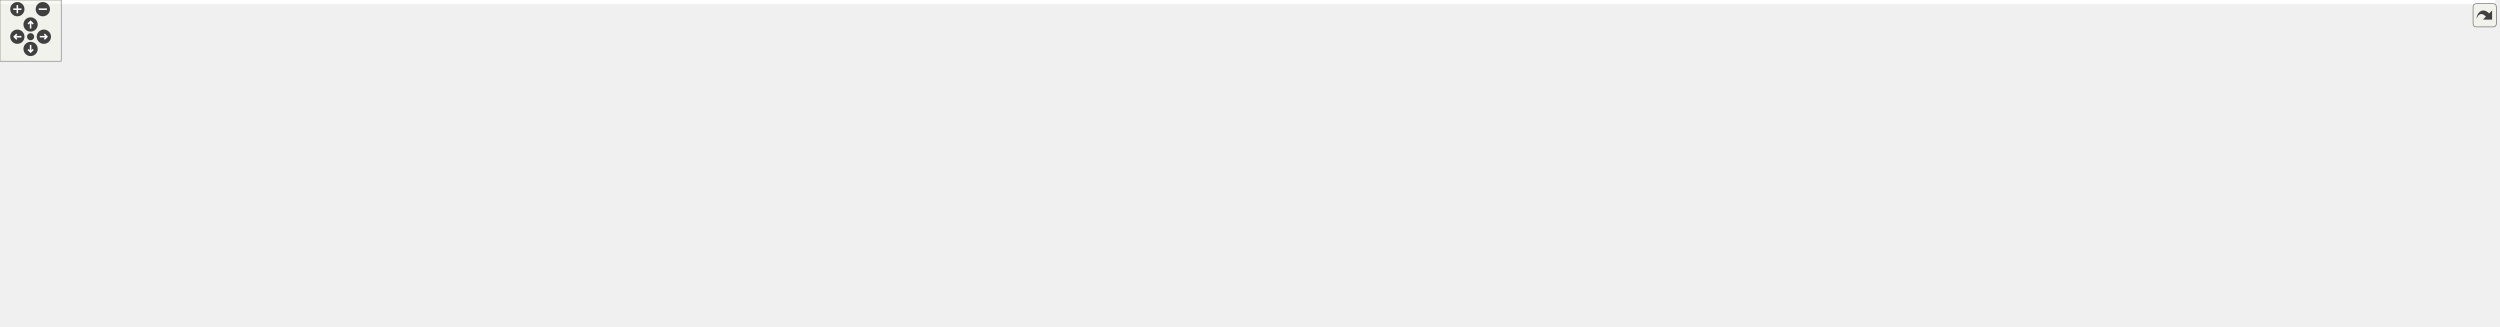
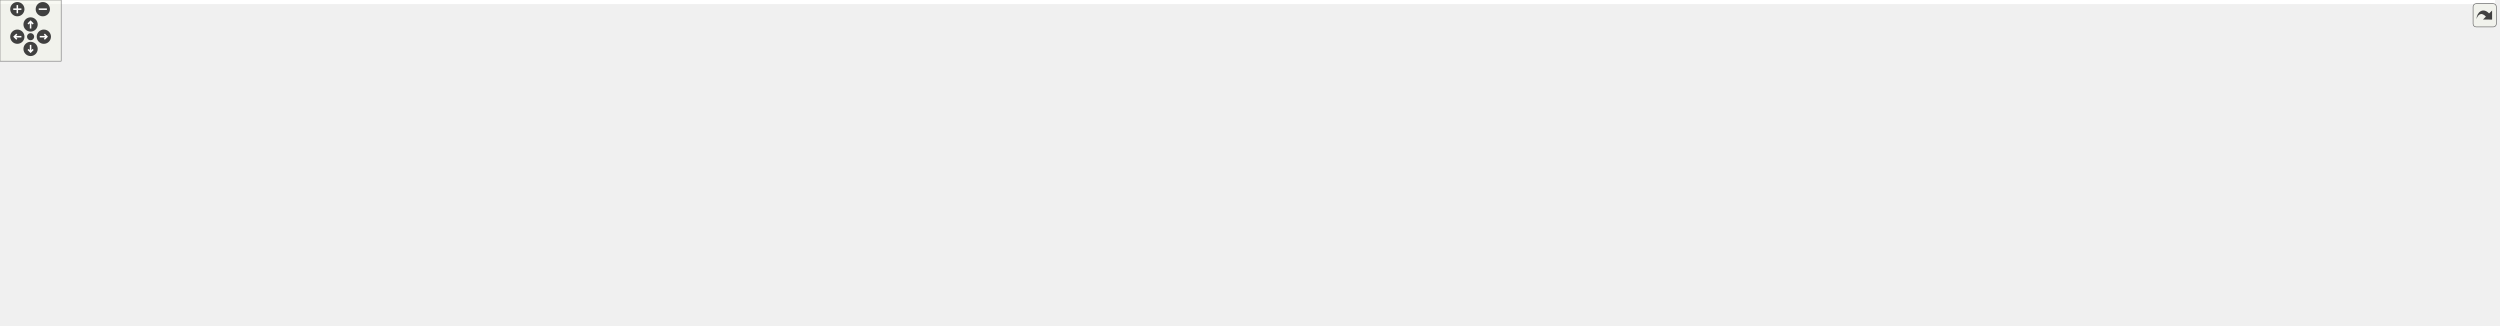
<svg xmlns="http://www.w3.org/2000/svg" xmlns:xlink="http://www.w3.org/1999/xlink" id="main" version="1.1" xml:space="preserve">
  <style type="text/css">
.edge:hover path { stroke: red; }
.edge:hover polygon { stroke: red; fill: red; }
</style>
  <defs>
    <circle id="rim" cx="0" cy="0" r="7" />
    <circle id="rim2" cx="0" cy="0" r="3.5" />
    <g id="zoomPlus">
      <use xlink:href="#rim" fill="#404040">
        <set attributeName="fill" to="#808080" begin="zoomplus.mouseover" end="zoomplus.mouseout" />
      </use>
      <path d="M-4,0h8M0,-4v8" fill="none" stroke="white" stroke-width="1.5" pointer-events="none" />
    </g>
    <g id="zoomMin">
      <use xlink:href="#rim" fill="#404040">
        <set attributeName="fill" to="#808080" begin="zoomminus.mouseover" end="zoomminus.mouseout" />
      </use>
      <path d="M-4,0h8" fill="none" stroke="white" stroke-width="1.5" pointer-events="none" />
    </g>
    <g id="dirArrow">
      <path fill="none" stroke="white" stroke-width="1.5" d="M0,-3.0v7 M-2.5,-0.5L0,-3.0L2.5,-0.5" />
    </g>
    <g id="resetDef">
      <use xlink:href="#rim2" fill="#404040">
        <set attributeName="fill" to="#808080" begin="reset.mouseover" end="reset.mouseout" />
      </use>
    </g>
  </defs>
  <svg id="graph" class="graph">
    <g id="viewport">
-       <polygon fill="#ffffff" stroke="transparent" points="-4,4 -4,-259 2446.5,-259 2446.5,4 -4,4" />
+       <polygon fill="white" stroke="transparent" points="-4,4 -4,-259 2447.5,-259 2447.5,4 -4,4" />
      <g id="node1" class="node">
-         <polygon fill="#bfbfbf" stroke="#000000" points="1049,-235.5 1049,-254.5 1128,-254.5 1128,-235.5 1049,-235.5" />
-         <text text-anchor="middle" x="1088.5" y="-242.5" font-family="Helvetica,sans-Serif" font-size="10.00" fill="#000000">src/main.cpp</text>
+         <g id="a_node1">
+           <a xlink:title=" ">
+             <polygon fill="#bfbfbf" stroke="black" points="1049,-235.5 1049,-254.5 1128,-254.5 1128,-235.5 1049,-235.5" />
+             <text text-anchor="middle" x="1088.5" y="-242.5" font-family="Helvetica,sans-Serif" font-size="10.00">src/main.cpp</text>
+           </a>
+         </g>
      </g>
      <g id="node2" class="node">
-         <polygon fill="#ffffff" stroke="#bfbfbf" points="0,-174 0,-193 69,-193 69,-174 0,-174" />
-         <text text-anchor="middle" x="34.5" y="-181" font-family="Helvetica,sans-Serif" font-size="10.00" fill="#000000">arpa/inet.h</text>
+         <g id="a_node2">
+           <a xlink:title=" ">
+             <polygon fill="white" stroke="#bfbfbf" points="0,-174 0,-193 69,-193 69,-174 0,-174" />
+             <text text-anchor="middle" x="34.5" y="-181" font-family="Helvetica,sans-Serif" font-size="10.00">arpa/inet.h</text>
+           </a>
+         </g>
      </g>
      <g id="edge1" class="edge">
-         <path fill="none" stroke="#191970" d="M1048.811,-244.741C886.049,-243.441 269.322,-236.116 78.5,-199 74.783,-198.277 70.957,-197.301 67.184,-196.189" />
-         <polygon fill="#191970" stroke="#191970" points="68.031,-192.784 57.438,-193.006 65.858,-199.438 68.031,-192.784" />
+         <path fill="none" stroke="midnightblue" d="M1048.83,-243.68C886.15,-242.14 269.7,-234.08 78.5,-199 74.52,-198.27 70.4,-197.27 66.36,-196.13" />
+         <polygon fill="midnightblue" stroke="midnightblue" points="67.16,-192.71 56.58,-193.08 65.09,-199.39 67.16,-192.71" />
      </g>
      <g id="node3" class="node">
-         <polygon fill="#ffffff" stroke="#bfbfbf" points="87.5,-174 87.5,-193 143.5,-193 143.5,-174 87.5,-174" />
-         <text text-anchor="middle" x="115.5" y="-181" font-family="Helvetica,sans-Serif" font-size="10.00" fill="#000000">assert.h</text>
+         <g id="a_node3">
+           <a xlink:title=" ">
+             <polygon fill="white" stroke="#bfbfbf" points="87.5,-174 87.5,-193 143.5,-193 143.5,-174 87.5,-174" />
+             <text text-anchor="middle" x="115.5" y="-181" font-family="Helvetica,sans-Serif" font-size="10.00">assert.h</text>
+           </a>
+         </g>
      </g>
      <g id="edge2" class="edge">
-         <path fill="none" stroke="#191970" d="M1048.863,-243.863C881.938,-238.962 240.711,-218.995 152.5,-199 149.698,-198.365 146.839,-197.532 144.013,-196.582" />
-         <polygon fill="#191970" stroke="#191970" points="145.258,-193.311 134.667,-193.014 142.761,-199.85 145.258,-193.311" />
+         <path fill="none" stroke="midnightblue" d="M1048.82,-243.8C893.62,-242.77 327.6,-236.46 152.5,-199 149.49,-198.36 146.41,-197.5 143.37,-196.52" />
+         <polygon fill="midnightblue" stroke="midnightblue" points="144.55,-193.22 133.96,-193.09 142.16,-199.8 144.55,-193.22" />
      </g>
      <g id="node4" class="node">
-         <polygon fill="#ffffff" stroke="#bfbfbf" points="162,-174 162,-193 215,-193 215,-174 162,-174" />
-         <text text-anchor="middle" x="188.5" y="-181" font-family="Helvetica,sans-Serif" font-size="10.00" fill="#000000">ctype.h</text>
+         <g id="a_node4">
+           <a xlink:title=" ">
+             <polygon fill="white" stroke="#bfbfbf" points="162,-174 162,-193 215,-193 215,-174 162,-174" />
+             <text text-anchor="middle" x="188.5" y="-181" font-family="Helvetica,sans-Serif" font-size="10.00">ctype.h</text>
+           </a>
+         </g>
      </g>
      <g id="edge3" class="edge">
-         <path fill="none" stroke="#191970" d="M1048.853,-244.737C901.319,-243.474 384.382,-236.415 224.5,-199 221.858,-198.382 219.166,-197.58 216.503,-196.667" />
-         <polygon fill="#191970" stroke="#191970" points="217.718,-193.384 207.13,-193.002 215.168,-199.903 217.718,-193.384" />
+         <path fill="none" stroke="midnightblue" d="M1048.88,-243.67C901.45,-242.16 384.82,-234.43 224.5,-199 221.66,-198.37 218.76,-197.55 215.89,-196.6" />
+         <polygon fill="midnightblue" stroke="midnightblue" points="217.03,-193.29 206.44,-193.08 214.59,-199.85 217.03,-193.29" />
      </g>
      <g id="node5" class="node">
-         <polygon fill="#ffffff" stroke="#bfbfbf" points="233.5,-174 233.5,-193 287.5,-193 287.5,-174 233.5,-174" />
-         <text text-anchor="middle" x="260.5" y="-181" font-family="Helvetica,sans-Serif" font-size="10.00" fill="#000000">dirent.h</text>
+         <g id="a_node5">
+           <a xlink:title=" ">
+             <polygon fill="white" stroke="#bfbfbf" points="233.5,-174 233.5,-193 287.5,-193 287.5,-174 233.5,-174" />
+             <text text-anchor="middle" x="260.5" y="-181" font-family="Helvetica,sans-Serif" font-size="10.00">dirent.h</text>
+           </a>
+         </g>
      </g>
      <g id="edge4" class="edge">
-         <path fill="none" stroke="#191970" d="M1048.6,-244.511C908.8,-242.513 441.758,-233.362 296.5,-199 294.009,-198.411 291.472,-197.66 288.957,-196.807" />
-         <polygon fill="#191970" stroke="#191970" points="290.096,-193.495 279.507,-193.145 287.567,-200.022 290.096,-193.495" />
+         <path fill="none" stroke="midnightblue" d="M1048.63,-243.45C908.92,-241.24 442.16,-231.55 296.5,-199 293.66,-198.37 290.76,-197.53 287.9,-196.59" />
+         <polygon fill="midnightblue" stroke="midnightblue" points="289.04,-193.28 278.45,-193.06 286.59,-199.84 289.04,-193.28" />
      </g>
      <g id="node6" class="node">
-         <polygon fill="#ffffff" stroke="#bfbfbf" points="306,-174 306,-193 357,-193 357,-174 306,-174" />
-         <text text-anchor="middle" x="331.5" y="-181" font-family="Helvetica,sans-Serif" font-size="10.00" fill="#000000">errno.h</text>
+         <g id="a_node6">
+           <a xlink:title=" ">
+             <polygon fill="white" stroke="#bfbfbf" points="306,-174 306,-193 357,-193 357,-174 306,-174" />
+             <text text-anchor="middle" x="331.5" y="-181" font-family="Helvetica,sans-Serif" font-size="10.00">errno.h</text>
+           </a>
+         </g>
      </g>
      <g id="edge5" class="edge">
-         <path fill="none" stroke="#191970" d="M1048.897,-244.368C917.468,-241.977 496.649,-231.879 365.5,-199 363.302,-198.449 361.07,-197.759 358.855,-196.98" />
-         <polygon fill="#191970" stroke="#191970" points="359.989,-193.663 349.408,-193.133 357.349,-200.146 359.989,-193.663" />
+         <path fill="none" stroke="midnightblue" d="M1048.93,-243.31C917.6,-240.72 497.05,-230.17 365.5,-199 362.99,-198.4 360.42,-197.64 357.89,-196.77" />
+         <polygon fill="midnightblue" stroke="midnightblue" points="359,-193.44 348.41,-193.05 356.44,-199.96 359,-193.44" />
      </g>
      <g id="node7" class="node">
-         <polygon fill="#ffffff" stroke="#bfbfbf" points="375,-174 375,-193 422,-193 422,-174 375,-174" />
-         <text text-anchor="middle" x="398.5" y="-181" font-family="Helvetica,sans-Serif" font-size="10.00" fill="#000000">fcntl.h</text>
+         <g id="a_node7">
+           <a xlink:title=" ">
+             <polygon fill="white" stroke="#bfbfbf" points="375,-174 375,-193 422,-193 422,-174 375,-174" />
+             <text text-anchor="middle" x="398.5" y="-181" font-family="Helvetica,sans-Serif" font-size="10.00">fcntl.h</text>
+           </a>
+         </g>
      </g>
      <g id="edge6" class="edge">
-         <path fill="none" stroke="#191970" d="M1048.658,-244.127C925.032,-241.117 549.213,-229.623 431.5,-199 429.524,-198.486 427.523,-197.856 425.533,-197.146" />
-         <polygon fill="#191970" stroke="#191970" points="426.437,-193.731 415.86,-193.114 423.744,-200.192 426.437,-193.731" />
+         <path fill="none" stroke="midnightblue" d="M1048.69,-243.07C925.16,-239.9 549.6,-228.05 431.5,-199 429.14,-198.42 426.74,-197.68 424.36,-196.85" />
+         <polygon fill="midnightblue" stroke="midnightblue" points="425.48,-193.52 414.89,-193.03 422.86,-200.02 425.48,-193.52" />
      </g>
      <g id="node8" class="node">
-         <polygon fill="#ffffff" stroke="#bfbfbf" points="440.5,-174 440.5,-193 500.5,-193 500.5,-174 440.5,-174" />
-         <text text-anchor="middle" x="470.5" y="-181" font-family="Helvetica,sans-Serif" font-size="10.00" fill="#000000">iostream</text>
+         <g id="a_node8">
+           <a xlink:title=" ">
+             <polygon fill="white" stroke="#bfbfbf" points="440.5,-174 440.5,-193 500.5,-193 500.5,-174 440.5,-174" />
+             <text text-anchor="middle" x="470.5" y="-181" font-family="Helvetica,sans-Serif" font-size="10.00">iostream</text>
+           </a>
+         </g>
      </g>
      <g id="edge7" class="edge">
-         <path fill="none" stroke="#191970" d="M1048.719,-243.387C935.405,-238.547 612.498,-222.984 509.5,-199 506.639,-198.334 503.713,-197.493 500.811,-196.549" />
-         <polygon fill="#191970" stroke="#191970" points="501.774,-193.175 491.18,-193.048 499.382,-199.754 501.774,-193.175" />
+         <path fill="none" stroke="midnightblue" d="M1048.98,-244.68C954.51,-245.5 708.64,-242.86 509.5,-199 506.42,-198.32 503.27,-197.46 500.14,-196.48" />
+         <polygon fill="midnightblue" stroke="midnightblue" points="501.01,-193.08 490.42,-193.12 498.73,-199.7 501.01,-193.08" />
      </g>
      <g id="node9" class="node">
-         <polygon fill="#ffffff" stroke="#bfbfbf" points="519,-174 519,-193 572,-193 572,-174 519,-174" />
-         <text text-anchor="middle" x="545.5" y="-181" font-family="Helvetica,sans-Serif" font-size="10.00" fill="#000000">netdb.h</text>
+         <g id="a_node9">
+           <a xlink:title=" ">
+             <polygon fill="white" stroke="#bfbfbf" points="519,-174 519,-193 572,-193 572,-174 519,-174" />
+             <text text-anchor="middle" x="545.5" y="-181" font-family="Helvetica,sans-Serif" font-size="10.00">netdb.h</text>
+           </a>
+         </g>
      </g>
      <g id="edge8" class="edge">
-         <path fill="none" stroke="#191970" d="M1048.885,-243.023C945.595,-237.611 669.951,-221.446 581.5,-199 579.018,-198.37 576.489,-197.591 573.978,-196.719" />
-         <polygon fill="#191970" stroke="#191970" points="575.125,-193.41 564.537,-193.023 572.573,-199.928 575.125,-193.41" />
+         <path fill="none" stroke="midnightblue" d="M1048.74,-244.41C962.41,-244.45 751.84,-239.91 581.5,-199 578.83,-198.36 576.09,-197.55 573.39,-196.65" />
+         <polygon fill="midnightblue" stroke="midnightblue" points="574.44,-193.31 563.84,-193.1 571.99,-199.87 574.44,-193.31" />
      </g>
      <g id="node10" class="node">
-         <polygon fill="#ffffff" stroke="#bfbfbf" points="590.5,-174 590.5,-193 662.5,-193 662.5,-174 590.5,-174" />
-         <text text-anchor="middle" x="626.5" y="-181" font-family="Helvetica,sans-Serif" font-size="10.00" fill="#000000">netinet/in.h</text>
+         <g id="a_node10">
+           <a xlink:title=" ">
+             <polygon fill="white" stroke="#bfbfbf" points="590.5,-174 590.5,-193 662.5,-193 662.5,-174 590.5,-174" />
+             <text text-anchor="middle" x="626.5" y="-181" font-family="Helvetica,sans-Serif" font-size="10.00">netinet/in.h</text>
+           </a>
+         </g>
      </g>
      <g id="edge9" class="edge">
-         <path fill="none" stroke="#191970" d="M1048.928,-243.555C974.287,-240.188 807.948,-229.626 671.5,-199 667.902,-198.192 664.191,-197.196 660.516,-196.1" />
-         <polygon fill="#191970" stroke="#191970" points="661.564,-192.76 650.973,-193.03 659.421,-199.424 661.564,-192.76" />
+         <path fill="none" stroke="midnightblue" d="M1048.98,-242.42C974.44,-238.86 808.25,-228.09 671.5,-199 667.64,-198.18 663.64,-197.15 659.68,-196.03" />
+         <polygon fill="midnightblue" stroke="midnightblue" points="660.66,-192.67 650.08,-193.1 658.62,-199.36 660.66,-192.67" />
      </g>
      <g id="node11" class="node">
-         <polygon fill="#ffffff" stroke="#bfbfbf" points="681,-174 681,-193 736,-193 736,-174 681,-174" />
-         <text text-anchor="middle" x="708.5" y="-181" font-family="Helvetica,sans-Serif" font-size="10.00" fill="#000000">signal.h</text>
+         <g id="a_node11">
+           <a xlink:title=" ">
+             <polygon fill="white" stroke="#bfbfbf" points="681,-174 681,-193 736,-193 736,-174 681,-174" />
+             <text text-anchor="middle" x="708.5" y="-181" font-family="Helvetica,sans-Serif" font-size="10.00">signal.h</text>
+           </a>
+         </g>
      </g>
      <g id="edge10" class="edge">
-         <path fill="none" stroke="#191970" d="M1049,-243.082C984.482,-239.201 852.916,-228.152 745.5,-199 743.03,-198.33 740.506,-197.532 737.996,-196.658" />
-         <polygon fill="#191970" stroke="#191970" points="739.107,-193.336 728.517,-193.014 736.595,-199.869 739.107,-193.336" />
+         <path fill="none" stroke="midnightblue" d="M1048.81,-241.93C984.31,-237.87 853.1,-226.7 745.5,-199 742.84,-198.31 740.1,-197.49 737.39,-196.59" />
+         <polygon fill="midnightblue" stroke="midnightblue" points="738.39,-193.23 727.79,-193.08 735.99,-199.8 738.39,-193.23" />
      </g>
      <g id="node12" class="node">
-         <polygon fill="#ffffff" stroke="#bfbfbf" points="754.5,-174 754.5,-193 804.5,-193 804.5,-174 754.5,-174" />
-         <text text-anchor="middle" x="779.5" y="-181" font-family="Helvetica,sans-Serif" font-size="10.00" fill="#000000">stdio.h</text>
+         <g id="a_node12">
+           <a xlink:title=" ">
+             <polygon fill="white" stroke="#bfbfbf" points="754.5,-174 754.5,-193 804.5,-193 804.5,-174 754.5,-174" />
+             <text text-anchor="middle" x="779.5" y="-181" font-family="Helvetica,sans-Serif" font-size="10.00">stdio.h</text>
+           </a>
+         </g>
      </g>
      <g id="edge11" class="edge">
-         <path fill="none" stroke="#191970" d="M1048.587,-241.629C994.4,-236.312 894.972,-223.911 813.5,-199 811.592,-198.417 809.652,-197.75 807.716,-197.028" />
-         <polygon fill="#191970" stroke="#191970" points="808.797,-193.688 798.219,-193.092 806.117,-200.154 808.797,-193.688" />
+         <path fill="none" stroke="midnightblue" d="M1048.67,-240.52C994.58,-235.11 895.27,-222.75 813.5,-199 811.21,-198.34 808.87,-197.56 806.55,-196.72" />
+         <polygon fill="midnightblue" stroke="midnightblue" points="807.79,-193.44 797.2,-193 805.2,-199.95 807.79,-193.44" />
      </g>
      <g id="node13" class="node">
-         <polygon fill="#ffffff" stroke="#bfbfbf" points="823,-174 823,-193 876,-193 876,-174 823,-174" />
-         <text text-anchor="middle" x="849.5" y="-181" font-family="Helvetica,sans-Serif" font-size="10.00" fill="#000000">stdlib.h</text>
+         <g id="a_node13">
+           <a xlink:title=" ">
+             <polygon fill="white" stroke="#bfbfbf" points="823,-174 823,-193 876,-193 876,-174 823,-174" />
+             <text text-anchor="middle" x="849.5" y="-181" font-family="Helvetica,sans-Serif" font-size="10.00">stdlib.h</text>
+           </a>
+         </g>
      </g>
      <g id="edge12" class="edge">
-         <path fill="none" stroke="#191970" d="M1048.772,-238.417C1007.201,-230.981 940.342,-217.464 884.5,-199 882.607,-198.374 880.677,-197.682 878.745,-196.948" />
-         <polygon fill="#191970" stroke="#191970" points="879.805,-193.6 869.225,-193.038 877.146,-200.075 879.805,-193.6" />
+         <path fill="none" stroke="midnightblue" d="M1048.85,-237.39C1007.35,-229.97 940.54,-216.64 884.5,-199 882.36,-198.33 880.17,-197.57 877.98,-196.78" />
+         <polygon fill="midnightblue" stroke="midnightblue" points="879.12,-193.47 868.53,-193.09 876.58,-199.99 879.12,-193.47" />
      </g>
      <g id="node14" class="node">
-         <polygon fill="#ffffff" stroke="#bfbfbf" points="894,-174 894,-193 947,-193 947,-174 894,-174" />
-         <text text-anchor="middle" x="920.5" y="-181" font-family="Helvetica,sans-Serif" font-size="10.00" fill="#000000">string.h</text>
+         <g id="a_node14">
+           <a xlink:title=" ">
+             <polygon fill="white" stroke="#bfbfbf" points="894,-174 894,-193 947,-193 947,-174 894,-174" />
+             <text text-anchor="middle" x="920.5" y="-181" font-family="Helvetica,sans-Serif" font-size="10.00">string.h</text>
+           </a>
+         </g>
      </g>
      <g id="edge13" class="edge">
-         <path fill="none" stroke="#191970" d="M1059.183,-235.45C1032.288,-226.532 991.444,-212.592 956.5,-199 954.887,-198.373 953.239,-197.717 951.579,-197.044" />
-         <polygon fill="#191970" stroke="#191970" points="952.676,-193.71 942.099,-193.096 949.984,-200.172 952.676,-193.71" />
+         <path fill="none" stroke="midnightblue" d="M1062.05,-235.45C1035.3,-226.7 992.81,-212.49 956.5,-199 954.65,-198.31 952.76,-197.59 950.85,-196.86" />
+         <polygon fill="midnightblue" stroke="midnightblue" points="951.95,-193.53 941.37,-193.13 949.39,-200.05 951.95,-193.53" />
      </g>
      <g id="node15" class="node">
-         <polygon fill="#ffffff" stroke="#bfbfbf" points="965.5,-174 965.5,-193 1031.5,-193 1031.5,-174 965.5,-174" />
-         <text text-anchor="middle" x="998.5" y="-181" font-family="Helvetica,sans-Serif" font-size="10.00" fill="#000000">sys/ioctl.h</text>
+         <g id="a_node15">
+           <a xlink:title=" ">
+             <polygon fill="white" stroke="#bfbfbf" points="965.5,-174 965.5,-193 1031.5,-193 1031.5,-174 965.5,-174" />
+             <text text-anchor="middle" x="998.5" y="-181" font-family="Helvetica,sans-Serif" font-size="10.00">sys/ioctl.h</text>
+           </a>
+         </g>
      </g>
      <g id="edge14" class="edge">
-         <path fill="none" stroke="#191970" d="M1074.438,-235.391C1060.171,-225.642 1037.865,-210.399 1021.113,-198.952" />
-         <polygon fill="#191970" stroke="#191970" points="1022.695,-195.794 1012.464,-193.042 1018.745,-201.574 1022.695,-195.794" />
+         <path fill="none" stroke="midnightblue" d="M1075.61,-235.48C1061.04,-225.84 1037.1,-210.02 1019.75,-198.55" />
+         <polygon fill="midnightblue" stroke="midnightblue" points="1021.64,-195.6 1011.37,-193.01 1017.78,-201.44 1021.64,-195.6" />
      </g>
      <g id="node16" class="node">
-         <polygon fill="#ffffff" stroke="#bfbfbf" points="1050,-174 1050,-193 1127,-193 1127,-174 1050,-174" />
-         <text text-anchor="middle" x="1088.5" y="-181" font-family="Helvetica,sans-Serif" font-size="10.00" fill="#000000">sys/socket.h</text>
+         <g id="a_node16">
+           <a xlink:title=" ">
+             <polygon fill="white" stroke="#bfbfbf" points="1050,-174 1050,-193 1127,-193 1127,-174 1050,-174" />
+             <text text-anchor="middle" x="1088.5" y="-181" font-family="Helvetica,sans-Serif" font-size="10.00">sys/socket.h</text>
+           </a>
+         </g>
      </g>
      <g id="edge15" class="edge">
-         <path fill="none" stroke="#191970" d="M1088.5,-235.391C1088.5,-226.866 1088.5,-214.139 1088.5,-203.423" />
-         <polygon fill="#191970" stroke="#191970" points="1092,-203.245 1088.5,-193.245 1085,-203.245 1092,-203.245" />
+         <path fill="none" stroke="midnightblue" d="M1088.5,-235.48C1088.5,-227.08 1088.5,-213.98 1088.5,-203.16" />
+         <polygon fill="midnightblue" stroke="midnightblue" points="1092,-203.01 1088.5,-193.01 1085,-203.01 1092,-203.01" />
      </g>
      <g id="node17" class="node">
-         <polygon fill="#ffffff" stroke="#bfbfbf" points="1145.5,-174 1145.5,-193 1209.5,-193 1209.5,-174 1145.5,-174" />
-         <text text-anchor="middle" x="1177.5" y="-181" font-family="Helvetica,sans-Serif" font-size="10.00" fill="#000000">sys/stat.h</text>
+         <g id="a_node17">
+           <a xlink:title=" ">
+             <polygon fill="white" stroke="#bfbfbf" points="1145.5,-174 1145.5,-193 1209.5,-193 1209.5,-174 1145.5,-174" />
+             <text text-anchor="middle" x="1177.5" y="-181" font-family="Helvetica,sans-Serif" font-size="10.00">sys/stat.h</text>
+           </a>
+         </g>
      </g>
      <g id="edge16" class="edge">
-         <path fill="none" stroke="#191970" d="M1102.406,-235.391C1116.514,-225.642 1138.572,-210.399 1155.139,-198.952" />
-         <polygon fill="#191970" stroke="#191970" points="1157.454,-201.606 1163.691,-193.042 1153.475,-195.847 1157.454,-201.606" />
+         <path fill="none" stroke="midnightblue" d="M1101.25,-235.48C1115.53,-225.93 1138.9,-210.31 1156.01,-198.87" />
+         <polygon fill="midnightblue" stroke="midnightblue" points="1158.4,-201.48 1164.77,-193.01 1154.51,-195.66 1158.4,-201.48" />
      </g>
      <g id="node18" class="node">
-         <polygon fill="#ffffff" stroke="#bfbfbf" points="1227.5,-174 1227.5,-193 1299.5,-193 1299.5,-174 1227.5,-174" />
-         <text text-anchor="middle" x="1263.5" y="-181" font-family="Helvetica,sans-Serif" font-size="10.00" fill="#000000">sys/types.h</text>
+         <g id="a_node18">
+           <a xlink:title=" ">
+             <polygon fill="white" stroke="#bfbfbf" points="1227.5,-174 1227.5,-193 1299.5,-193 1299.5,-174 1227.5,-174" />
+             <text text-anchor="middle" x="1263.5" y="-181" font-family="Helvetica,sans-Serif" font-size="10.00">sys/types.h</text>
+           </a>
+         </g>
      </g>
      <g id="edge17" class="edge">
-         <path fill="none" stroke="#191970" d="M1115.844,-235.391C1145.638,-224.92 1193.468,-208.111 1226.581,-196.475" />
-         <polygon fill="#191970" stroke="#191970" points="1228.074,-199.66 1236.348,-193.042 1225.753,-193.055 1228.074,-199.66" />
+         <path fill="none" stroke="midnightblue" d="M1113.57,-235.48C1143.85,-225.18 1194.94,-207.81 1228.94,-196.25" />
+         <polygon fill="midnightblue" stroke="midnightblue" points="1230.13,-199.54 1238.47,-193.01 1227.88,-192.91 1230.13,-199.54" />
      </g>
      <g id="node19" class="node">
-         <polygon fill="#ffffff" stroke="#bfbfbf" points="1318,-174 1318,-193 1375,-193 1375,-174 1318,-174" />
-         <text text-anchor="middle" x="1346.5" y="-181" font-family="Helvetica,sans-Serif" font-size="10.00" fill="#000000">sys/un.h</text>
+         <g id="a_node19">
+           <a xlink:title=" ">
+             <polygon fill="white" stroke="#bfbfbf" points="1318,-174 1318,-193 1375,-193 1375,-174 1318,-174" />
+             <text text-anchor="middle" x="1346.5" y="-181" font-family="Helvetica,sans-Serif" font-size="10.00">sys/un.h</text>
+           </a>
+         </g>
      </g>
      <g id="edge18" class="edge">
-         <path fill="none" stroke="#191970" d="M1128.389,-238.897C1172.889,-231.575 1246.743,-217.881 1308.5,-199 1310.8,-198.297 1313.153,-197.51 1315.507,-196.673" />
-         <polygon fill="#191970" stroke="#191970" points="1316.943,-199.872 1325.043,-193.042 1314.452,-193.33 1316.943,-199.872" />
+         <path fill="none" stroke="midnightblue" d="M1128.32,-237.86C1172.75,-230.55 1246.55,-217.03 1308.5,-199 1311.08,-198.25 1313.73,-197.4 1316.38,-196.5" />
+         <polygon fill="midnightblue" stroke="midnightblue" points="1317.59,-199.79 1325.8,-193.1 1315.21,-193.2 1317.59,-199.79" />
      </g>
      <g id="node20" class="node">
-         <polygon fill="#ffffff" stroke="#bfbfbf" points="1393,-174 1393,-193 1456,-193 1456,-174 1393,-174" />
-         <text text-anchor="middle" x="1424.5" y="-181" font-family="Helvetica,sans-Serif" font-size="10.00" fill="#000000">termios.h</text>
+         <g id="a_node20">
+           <a xlink:title=" ">
+             <polygon fill="white" stroke="#bfbfbf" points="1393,-174 1393,-193 1456,-193 1456,-174 1393,-174" />
+             <text text-anchor="middle" x="1424.5" y="-181" font-family="Helvetica,sans-Serif" font-size="10.00">termios.h</text>
+           </a>
+         </g>
      </g>
      <g id="edge19" class="edge">
-         <path fill="none" stroke="#191970" d="M1128.162,-241.445C1185.306,-235.734 1293.789,-222.679 1383.5,-199 1386.328,-198.254 1389.231,-197.382 1392.123,-196.439" />
-         <polygon fill="#191970" stroke="#191970" points="1393.514,-199.66 1401.787,-193.041 1391.192,-193.057 1393.514,-199.66" />
+         <path fill="none" stroke="midnightblue" d="M1128.1,-240.36C1185.16,-234.57 1293.55,-221.55 1383.5,-199 1386.55,-198.24 1389.69,-197.34 1392.82,-196.36" />
+         <polygon fill="midnightblue" stroke="midnightblue" points="1394.23,-199.59 1402.6,-193.1 1392.01,-192.94 1394.23,-199.59" />
      </g>
      <g id="node21" class="node">
-         <polygon fill="#ffffff" stroke="#bfbfbf" points="1474.5,-174 1474.5,-193 1522.5,-193 1522.5,-174 1474.5,-174" />
-         <text text-anchor="middle" x="1498.5" y="-181" font-family="Helvetica,sans-Serif" font-size="10.00" fill="#000000">time.h</text>
+         <g id="a_node21">
+           <a xlink:title=" ">
+             <polygon fill="white" stroke="#bfbfbf" points="1474.5,-174 1474.5,-193 1522.5,-193 1522.5,-174 1474.5,-174" />
+             <text text-anchor="middle" x="1498.5" y="-181" font-family="Helvetica,sans-Serif" font-size="10.00">time.h</text>
+           </a>
+         </g>
      </g>
      <g id="edge20" class="edge">
-         <path fill="none" stroke="#191970" d="M1128.251,-244.107C1197.72,-241.675 1345.183,-232.631 1464.5,-199 1466.467,-198.446 1468.464,-197.793 1470.455,-197.075" />
-         <polygon fill="#191970" stroke="#191970" points="1472.258,-200.119 1480.182,-193.087 1469.602,-193.642 1472.258,-200.119" />
+         <path fill="none" stroke="midnightblue" d="M1128.17,-242.94C1197.5,-240.27 1344.77,-230.99 1464.5,-199 1466.85,-198.37 1469.26,-197.61 1471.64,-196.77" />
+         <polygon fill="midnightblue" stroke="midnightblue" points="1473.17,-199.93 1481.19,-193 1470.6,-193.42 1473.17,-199.93" />
      </g>
      <g id="node22" class="node">
-         <polygon fill="#ffffff" stroke="#bfbfbf" points="1540.5,-174 1540.5,-193 1596.5,-193 1596.5,-174 1540.5,-174" />
-         <text text-anchor="middle" x="1568.5" y="-181" font-family="Helvetica,sans-Serif" font-size="10.00" fill="#000000">unistd.h</text>
+         <g id="a_node22">
+           <a xlink:title=" ">
+             <polygon fill="white" stroke="#bfbfbf" points="1540.5,-174 1540.5,-193 1596.5,-193 1596.5,-174 1540.5,-174" />
+             <text text-anchor="middle" x="1568.5" y="-181" font-family="Helvetica,sans-Serif" font-size="10.00">unistd.h</text>
+           </a>
+         </g>
      </g>
      <g id="edge21" class="edge">
-         <path fill="none" stroke="#191970" d="M1128.17,-242.375C1222.032,-235.924 1455.552,-218.4 1531.5,-199 1533.98,-198.367 1536.51,-197.596 1539.025,-196.74" />
-         <polygon fill="#191970" stroke="#191970" points="1540.412,-199.957 1548.513,-193.128 1537.922,-193.415 1540.412,-199.957" />
+         <path fill="none" stroke="midnightblue" d="M1128.22,-243.57C1206.49,-241.92 1385.73,-234.26 1531.5,-199 1534.33,-198.32 1537.23,-197.46 1540.1,-196.52" />
+         <polygon fill="midnightblue" stroke="midnightblue" points="1541.42,-199.76 1549.62,-193.04 1539.02,-193.18 1541.42,-199.76" />
      </g>
      <g id="node23" class="node">
-         <polygon fill="#ffffff" stroke="#bfbfbf" points="1614.5,-168.5 1614.5,-198.5 1762.5,-198.5 1762.5,-168.5 1614.5,-168.5" />
-         <text text-anchor="start" x="1622.5" y="-186.5" font-family="Helvetica,sans-Serif" font-size="10.00" fill="#000000">boost/exception/diagnostic</text>
-         <text text-anchor="middle" x="1688.5" y="-175.5" font-family="Helvetica,sans-Serif" font-size="10.00" fill="#000000">_information.hpp</text>
+         <g id="a_node23">
+           <a xlink:title=" ">
+             <polygon fill="white" stroke="#bfbfbf" points="1614.5,-168.5 1614.5,-198.5 1762.5,-198.5 1762.5,-168.5 1614.5,-168.5" />
+             <text text-anchor="start" x="1622.5" y="-186.5" font-family="Helvetica,sans-Serif" font-size="10.00">boost/exception/diagnostic</text>
+             <text text-anchor="middle" x="1688.5" y="-175.5" font-family="Helvetica,sans-Serif" font-size="10.00">_information.hpp</text>
+           </a>
+         </g>
      </g>
      <g id="edge22" class="edge">
-         <path fill="none" stroke="#191970" d="M1128.211,-242.769C1213.492,-237.698 1420.633,-223.883 1604.236,-199.092" />
-         <polygon fill="#191970" stroke="#191970" points="1604.911,-202.532 1614.346,-197.713 1603.964,-195.597 1604.911,-202.532" />
+         <path fill="none" stroke="midnightblue" d="M1128.19,-241.71C1213.43,-236.56 1420.5,-222.68 1604.22,-199.09" />
+         <polygon fill="midnightblue" stroke="midnightblue" points="1604.87,-202.54 1614.34,-197.78 1603.97,-195.6 1604.87,-202.54" />
      </g>
      <g id="node24" class="node">
-         <polygon fill="#ffffff" stroke="#bfbfbf" points="1780.5,-174 1780.5,-193 1930.5,-193 1930.5,-174 1780.5,-174" />
-         <text text-anchor="middle" x="1855.5" y="-181" font-family="Helvetica,sans-Serif" font-size="10.00" fill="#000000">boost/program_options.hpp</text>
+         <g id="a_node24">
+           <a xlink:title=" ">
+             <polygon fill="white" stroke="#bfbfbf" points="1780.5,-174 1780.5,-193 1930.5,-193 1930.5,-174 1780.5,-174" />
+             <text text-anchor="middle" x="1855.5" y="-181" font-family="Helvetica,sans-Serif" font-size="10.00">boost/program_options.hpp</text>
+           </a>
+         </g>
      </g>
      <g id="edge23" class="edge">
-         <path fill="none" stroke="#191970" d="M1128.302,-243.922C1233.64,-240.723 1528.29,-229.526 1771.5,-199 1780.469,-197.874 1789.928,-196.406 1799.137,-194.822" />
-         <polygon fill="#191970" stroke="#191970" points="1799.763,-198.266 1808.996,-193.069 1798.537,-191.374 1799.763,-198.266" />
+         <path fill="none" stroke="midnightblue" d="M1128.28,-242.84C1233.57,-239.46 1528.12,-227.94 1771.5,-199 1781.1,-197.86 1791.27,-196.36 1801.09,-194.75" />
+         <polygon fill="midnightblue" stroke="midnightblue" points="1801.88,-198.17 1811.16,-193.05 1800.72,-191.26 1801.88,-198.17" />
      </g>
      <g id="node25" class="node">
-         <polygon fill="#ffffff" stroke="#bfbfbf" points="1948.5,-174 1948.5,-193 1992.5,-193 1992.5,-174 1948.5,-174" />
-         <text text-anchor="middle" x="1970.5" y="-181" font-family="Helvetica,sans-Serif" font-size="10.00" fill="#000000">string</text>
+         <g id="a_node25">
+           <a xlink:title=" ">
+             <polygon fill="white" stroke="#bfbfbf" points="1948.5,-174 1948.5,-193 1992.5,-193 1992.5,-174 1948.5,-174" />
+             <text text-anchor="middle" x="1970.5" y="-181" font-family="Helvetica,sans-Serif" font-size="10.00">string</text>
+           </a>
+         </g>
      </g>
      <g id="edge24" class="edge">
-         <path fill="none" stroke="#191970" d="M1128.239,-243.804C1285.636,-238.938 1860.61,-219.887 1939.5,-199 1941.419,-198.492 1943.359,-197.857 1945.282,-197.137" />
-         <polygon fill="#191970" stroke="#191970" points="1946.861,-200.266 1954.584,-193.014 1944.024,-193.866 1946.861,-200.266" />
+         <path fill="none" stroke="midnightblue" d="M1128.09,-243.91C1274.2,-243.27 1782.79,-238.21 1939.5,-199 1941.49,-198.5 1943.5,-197.88 1945.5,-197.16" />
+         <polygon fill="midnightblue" stroke="midnightblue" points="1947.31,-200.2 1955.16,-193.09 1944.59,-193.75 1947.31,-200.2" />
      </g>
      <g id="node26" class="node">
        <g id="a_node26">
-           <a xlink:href="_mtca_programmer_base_8h.html" target="_top" xlink:title="MtcaProgrammerBase.h">
-             <polygon fill="#ffffff" stroke="#000000" points="2163.5,-56.5 2163.5,-75.5 2297.5,-75.5 2297.5,-56.5 2163.5,-56.5" />
-             <text text-anchor="middle" x="2230.5" y="-63.5" font-family="Helvetica,sans-Serif" font-size="10.00" fill="#000000">MtcaProgrammerBase.h</text>
+           <a xlink:href="_mtca_programmer_base_8h.html" target="_top" xlink:title=" ">
+             <polygon fill="white" stroke="black" points="2165.5,-56.5 2165.5,-75.5 2299.5,-75.5 2299.5,-56.5 2165.5,-56.5" />
+             <text text-anchor="middle" x="2232.5" y="-63.5" font-family="Helvetica,sans-Serif" font-size="10.00">MtcaProgrammerBase.h</text>
          </a>
        </g>
      </g>
      <g id="edge25" class="edge">
-         <path fill="none" stroke="#191970" d="M1128.254,-244.236C1334.591,-240.176 2274.788,-220.517 2295.5,-199 2322.316,-171.143 2313.268,-146.342 2295.5,-112 2288.445,-98.365 2275.28,-87.904 2262.634,-80.428" />
-         <polygon fill="#191970" stroke="#191970" points="2264.067,-77.223 2253.611,-75.51 2260.716,-83.369 2264.067,-77.223" />
+         <path fill="none" stroke="midnightblue" d="M1128.21,-244.05C1332.26,-244.11 2255.07,-242 2296.5,-199 2323.33,-171.15 2314.32,-146.32 2296.5,-112 2289.35,-98.23 2275.83,-87.78 2263.05,-80.44" />
+         <polygon fill="midnightblue" stroke="midnightblue" points="2264.46,-77.23 2253.98,-75.64 2261.18,-83.41 2264.46,-77.23" />
      </g>
      <g id="node28" class="node">
        <g id="a_node28">
-           <a xlink:href="registers_8h.html" target="_top" xlink:title="registers.h">
-             <polygon fill="#ffffff" stroke="#000000" points="2310.5,-.5 2310.5,-19.5 2378.5,-19.5 2378.5,-.5 2310.5,-.5" />
-             <text text-anchor="middle" x="2344.5" y="-7.5" font-family="Helvetica,sans-Serif" font-size="10.00" fill="#000000">registers.h</text>
+           <a xlink:href="registers_8h.html" target="_top" xlink:title=" ">
+             <polygon fill="white" stroke="black" points="2312.5,-0.5 2312.5,-19.5 2380.5,-19.5 2380.5,-0.5 2312.5,-0.5" />
+             <text text-anchor="middle" x="2346.5" y="-7.5" font-family="Helvetica,sans-Serif" font-size="10.00">registers.h</text>
          </a>
        </g>
      </g>
      <g id="edge39" class="edge">
-         <path fill="none" stroke="#191970" d="M1128.106,-244.93C1333.78,-244.391 2272.307,-239.701 2317.5,-199 2365.575,-155.703 2356.035,-68.555 2348.791,-29.597" />
-         <polygon fill="#191970" stroke="#191970" points="2352.216,-28.874 2346.814,-19.759 2345.353,-30.253 2352.216,-28.874" />
+         <path fill="none" stroke="midnightblue" d="M1128.13,-243.96C1333.95,-243.57 2273.13,-239.58 2318.5,-199 2366.85,-155.75 2357.45,-68.06 2350.49,-29.69" />
+         <polygon fill="midnightblue" stroke="midnightblue" points="2353.92,-28.99 2348.55,-19.85 2347.05,-30.34 2353.92,-28.99" />
      </g>
      <g id="node29" class="node">
        <g id="a_node29">
-           <a xlink:href="_mtca_programmer_j_t_a_g_8h.html" target="_top" xlink:title="MtcaProgrammerJTAG.h">
-             <polygon fill="#ffffff" stroke="#000000" points="2010.5,-174 2010.5,-193 2142.5,-193 2142.5,-174 2010.5,-174" />
-             <text text-anchor="middle" x="2076.5" y="-181" font-family="Helvetica,sans-Serif" font-size="10.00" fill="#000000">MtcaProgrammerJTAG.h</text>
+           <a xlink:href="_mtca_programmer_j_t_a_g_8h.html" target="_top" xlink:title=" ">
+             <polygon fill="white" stroke="black" points="2011,-174 2011,-193 2144,-193 2144,-174 2011,-174" />
+             <text text-anchor="middle" x="2077.5" y="-181" font-family="Helvetica,sans-Serif" font-size="10.00">MtcaProgrammerJTAG.h</text>
          </a>
        </g>
      </g>
      <g id="edge28" class="edge">
-         <path fill="none" stroke="#191970" d="M1128.09,-243.815C1280.395,-239.133 1828.624,-221.086 2001.5,-199 2009.564,-197.97 2018.054,-196.548 2026.306,-194.979" />
-         <polygon fill="#191970" stroke="#191970" points="2027.085,-198.393 2036.211,-193.011 2025.72,-191.528 2027.085,-198.393" />
+         <path fill="none" stroke="midnightblue" d="M1128.26,-244.01C1255.74,-243.63 1665.46,-239.14 2001.5,-199 2010.22,-197.96 2019.45,-196.5 2028.35,-194.91" />
+         <polygon fill="midnightblue" stroke="midnightblue" points="2029.03,-198.35 2038.22,-193.07 2027.75,-191.46 2029.03,-198.35" />
      </g>
      <g id="node34" class="node">
        <g id="a_node34">
-           <a xlink:href="_mtca_programmer_s_p_i_8h.html" target="_top" xlink:title="MtcaProgrammerSPI.h">
-             <polygon fill="#ffffff" stroke="#000000" points="2161,-174 2161,-193 2286,-193 2286,-174 2161,-174" />
-             <text text-anchor="middle" x="2223.5" y="-181" font-family="Helvetica,sans-Serif" font-size="10.00" fill="#000000">MtcaProgrammerSPI.h</text>
+           <a xlink:href="_mtca_programmer_s_p_i_8h.html" target="_top" xlink:title=" ">
+             <polygon fill="white" stroke="black" points="2162,-174 2162,-193 2287,-193 2287,-174 2162,-174" />
+             <text text-anchor="middle" x="2224.5" y="-181" font-family="Helvetica,sans-Serif" font-size="10.00">MtcaProgrammerSPI.h</text>
          </a>
        </g>
      </g>
      <g id="edge36" class="edge">
-         <path fill="none" stroke="#191970" d="M1128.156,-244.181C1295.891,-240.578 1947.784,-225.145 2151.5,-199 2159.084,-198.027 2167.053,-196.662 2174.814,-195.143" />
-         <polygon fill="#191970" stroke="#191970" points="2175.758,-198.522 2184.846,-193.076 2174.346,-191.666 2175.758,-198.522" />
+         <path fill="none" stroke="midnightblue" d="M1128.18,-243.15C1296.04,-239.45 1948.42,-223.71 2152.5,-199 2160.69,-198.01 2169.34,-196.59 2177.69,-195.03" />
+         <polygon fill="midnightblue" stroke="midnightblue" points="2178.54,-198.43 2187.68,-193.07 2177.19,-191.56 2178.54,-198.43" />
      </g>
      <g id="node36" class="node">
-         <polygon fill="#ffffff" stroke="#bfbfbf" points="2380.5,-174 2380.5,-193 2442.5,-193 2442.5,-174 2380.5,-174" />
-         <text text-anchor="middle" x="2411.5" y="-181" font-family="Helvetica,sans-Serif" font-size="10.00" fill="#000000">version.h</text>
+         <g id="a_node36">
+           <a xlink:title=" ">
+             <polygon fill="white" stroke="#bfbfbf" points="2381.5,-174 2381.5,-193 2443.5,-193 2443.5,-174 2381.5,-174" />
+             <text text-anchor="middle" x="2412.5" y="-181" font-family="Helvetica,sans-Serif" font-size="10.00">version.h</text>
+           </a>
+         </g>
      </g>
      <g id="edge40" class="edge">
-         <path fill="none" stroke="#191970" d="M1128.209,-244.269C1330.576,-240.448 2242.423,-222.072 2366.5,-199 2370.41,-198.273 2374.439,-197.272 2378.406,-196.125" />
-         <polygon fill="#191970" stroke="#191970" points="2379.573,-199.426 2388.033,-193.047 2377.442,-192.759 2379.573,-199.426" />
+         <path fill="none" stroke="midnightblue" d="M1128.13,-244.08C1316.31,-244.22 2120.74,-242.23 2367.5,-199 2371.68,-198.27 2376.02,-197.24 2380.26,-196.06" />
+         <polygon fill="midnightblue" stroke="midnightblue" points="2381.37,-199.38 2389.92,-193.12 2379.33,-192.69 2381.37,-199.38" />
      </g>
      <g id="node27" class="node">
-         <polygon fill="#ffffff" stroke="#bfbfbf" points="2172.5,-.5 2172.5,-19.5 2288.5,-19.5 2288.5,-.5 2172.5,-.5" />
-         <text text-anchor="middle" x="2230.5" y="-7.5" font-family="Helvetica,sans-Serif" font-size="10.00" fill="#000000">ChimeraTK/Device.h</text>
+         <g id="a_node27">
+           <a xlink:title=" ">
+             <polygon fill="white" stroke="#bfbfbf" points="2174.5,-0.5 2174.5,-19.5 2290.5,-19.5 2290.5,-0.5 2174.5,-0.5" />
+             <text text-anchor="middle" x="2232.5" y="-7.5" font-family="Helvetica,sans-Serif" font-size="10.00">ChimeraTK/Device.h</text>
+           </a>
+         </g>
      </g>
      <g id="edge26" class="edge">
-         <path fill="none" stroke="#191970" d="M2230.5,-56.245C2230.5,-48.938 2230.5,-38.694 2230.5,-29.705" />
-         <polygon fill="#191970" stroke="#191970" points="2234,-29.643 2230.5,-19.643 2227,-29.643 2234,-29.643" />
+         <path fill="none" stroke="midnightblue" d="M2232.5,-56.08C2232.5,-49.01 2232.5,-38.86 2232.5,-29.99" />
+         <polygon fill="midnightblue" stroke="midnightblue" points="2236,-29.75 2232.5,-19.75 2229,-29.75 2236,-29.75" />
      </g>
      <g id="edge27" class="edge">
-         <path fill="none" stroke="#191970" d="M2250.097,-56.373C2268.233,-47.464 2295.414,-34.113 2315.959,-24.02" />
-         <polygon fill="#191970" stroke="#191970" points="2317.726,-27.052 2325.158,-19.501 2314.64,-20.769 2317.726,-27.052" />
+         <path fill="none" stroke="midnightblue" d="M2250.56,-56.44C2269.07,-47.68 2298.08,-33.94 2319.36,-23.86" />
+         <polygon fill="midnightblue" stroke="midnightblue" points="2320.98,-26.96 2328.52,-19.52 2317.99,-20.63 2320.98,-26.96" />
      </g>
      <g id="edge29" class="edge">
-         <path fill="none" stroke="#191970" d="M2089.102,-173.885C2115.499,-153.745 2176.836,-106.945 2209.365,-82.126" />
-         <polygon fill="#191970" stroke="#191970" points="2211.896,-84.597 2217.723,-75.748 2207.65,-79.032 2211.896,-84.597" />
+         <path fill="none" stroke="midnightblue" d="M2089.15,-173.82C2115.41,-154.25 2179.47,-106.52 2212.33,-82.03" />
+         <polygon fill="midnightblue" stroke="midnightblue" points="2214.79,-84.56 2220.71,-75.78 2210.6,-78.95 2214.79,-84.56" />
      </g>
      <g id="node30" class="node">
        <g id="a_node30">
-           <a xlink:href="_x_s_v_f_player_8h.html" target="_top" xlink:title="XSVFPlayer.h">
-             <polygon fill="#ffffff" stroke="#000000" points="2038.5,-112.5 2038.5,-131.5 2118.5,-131.5 2118.5,-112.5 2038.5,-112.5" />
-             <text text-anchor="middle" x="2078.5" y="-119.5" font-family="Helvetica,sans-Serif" font-size="10.00" fill="#000000">XSVFPlayer.h</text>
+           <a xlink:href="_x_s_v_f_player_8h.html" target="_top" xlink:title=" ">
+             <polygon fill="white" stroke="black" points="2039,-112.5 2039,-131.5 2120,-131.5 2120,-112.5 2039,-112.5" />
+             <text text-anchor="middle" x="2079.5" y="-119.5" font-family="Helvetica,sans-Serif" font-size="10.00">XSVFPlayer.h</text>
          </a>
        </g>
      </g>
      <g id="edge30" class="edge">
-         <path fill="none" stroke="#191970" d="M2076.812,-173.891C2077.09,-165.366 2077.504,-152.639 2077.852,-141.923" />
-         <polygon fill="#191970" stroke="#191970" points="2081.356,-141.853 2078.183,-131.745 2074.36,-141.626 2081.356,-141.853" />
+         <path fill="none" stroke="midnightblue" d="M2077.79,-173.98C2078.07,-165.58 2078.51,-152.48 2078.87,-141.66" />
+         <polygon fill="midnightblue" stroke="midnightblue" points="2082.38,-141.62 2079.21,-131.51 2075.38,-141.39 2082.38,-141.62" />
      </g>
      <g id="node33" class="node">
        <g id="a_node33">
-           <a xlink:href="_x_s_v_f_player_interface_8h.html" target="_top" xlink:title="XSVFPlayerInterface.h">
-             <polygon fill="#ffffff" stroke="#000000" points="1872,-56.5 1872,-75.5 1997,-75.5 1997,-56.5 1872,-56.5" />
-             <text text-anchor="middle" x="1934.5" y="-63.5" font-family="Helvetica,sans-Serif" font-size="10.00" fill="#000000">XSVFPlayerInterface.h</text>
+           <a xlink:href="_x_s_v_f_player_interface_8h.html" target="_top" xlink:title=" ">
+             <polygon fill="white" stroke="black" points="1873,-56.5 1873,-75.5 1998,-75.5 1998,-56.5 1873,-56.5" />
+             <text text-anchor="middle" x="1935.5" y="-63.5" font-family="Helvetica,sans-Serif" font-size="10.00">XSVFPlayerInterface.h</text>
          </a>
        </g>
      </g>
      <g id="edge35" class="edge">
-         <path fill="none" stroke="#191970" d="M2064.88,-173.885C2040.54,-153.745 1983.983,-106.945 1953.988,-82.126" />
-         <polygon fill="#191970" stroke="#191970" points="1956.217,-79.427 1946.281,-75.748 1951.754,-84.82 1956.217,-79.427" />
+         <path fill="none" stroke="midnightblue" d="M2066.83,-173.82C2042.88,-154.34 1984.58,-106.92 1954.37,-82.34" />
+         <polygon fill="midnightblue" stroke="midnightblue" points="1956.26,-79.38 1946.3,-75.78 1951.85,-84.81 1956.26,-79.38" />
      </g>
      <g id="edge31" class="edge">
-         <path fill="none" stroke="#191970" d="M2104.63,-112.373C2129.577,-103.182 2167.359,-89.262 2195.021,-79.071" />
-         <polygon fill="#191970" stroke="#191970" points="2196.538,-82.242 2204.711,-75.501 2194.118,-75.674 2196.538,-82.242" />
+         <path fill="none" stroke="midnightblue" d="M2103.74,-112.44C2129.37,-103.4 2169.99,-89.06 2198.74,-78.92" />
+         <polygon fill="midnightblue" stroke="midnightblue" points="2200.11,-82.15 2208.37,-75.52 2197.78,-75.54 2200.11,-82.15" />
      </g>
      <g id="node31" class="node">
        <g id="a_node31">
-           <a xlink:href="_x_s_v_f_player_constants_8h.html" target="_top" xlink:title="XSVFPlayerConstants.h">
-             <polygon fill="#ffffff" stroke="#000000" points="2015.5,-56.5 2015.5,-75.5 2145.5,-75.5 2145.5,-56.5 2015.5,-56.5" />
-             <text text-anchor="middle" x="2080.5" y="-63.5" font-family="Helvetica,sans-Serif" font-size="10.00" fill="#000000">XSVFPlayerConstants.h</text>
+           <a xlink:href="_x_s_v_f_player_constants_8h.html" target="_top" xlink:title=" ">
+             <polygon fill="white" stroke="black" points="2016,-56.5 2016,-75.5 2147,-75.5 2147,-56.5 2016,-56.5" />
+             <text text-anchor="middle" x="2081.5" y="-63.5" font-family="Helvetica,sans-Serif" font-size="10.00">XSVFPlayerConstants.h</text>
          </a>
        </g>
      </g>
      <g id="edge32" class="edge">
-         <path fill="none" stroke="#191970" d="M2078.848,-112.246C2079.109,-104.938 2079.475,-94.694 2079.796,-85.705" />
-         <polygon fill="#191970" stroke="#191970" points="2083.296,-85.761 2080.156,-75.643 2076.301,-85.511 2083.296,-85.761" />
+         <path fill="none" stroke="midnightblue" d="M2079.83,-112.08C2080.09,-105.01 2080.47,-94.86 2080.8,-85.99" />
+         <polygon fill="midnightblue" stroke="midnightblue" points="2084.3,-85.87 2081.18,-75.75 2077.31,-85.61 2084.3,-85.87" />
      </g>
      <g id="edge34" class="edge">
-         <path fill="none" stroke="#191970" d="M2053.745,-112.373C2030.215,-103.223 1994.631,-89.384 1968.457,-79.206" />
-         <polygon fill="#191970" stroke="#191970" points="1969.52,-75.864 1958.931,-75.501 1966.983,-82.388 1969.52,-75.864" />
+         <path fill="none" stroke="midnightblue" d="M2056.68,-112.44C2032.67,-103.44 1994.67,-89.19 1967.63,-79.05" />
+         <polygon fill="midnightblue" stroke="midnightblue" points="1968.8,-75.75 1958.21,-75.52 1966.34,-82.3 1968.8,-75.75" />
      </g>
      <g id="node32" class="node">
        <g id="a_node32">
-           <a xlink:href="lenval_8h.html" target="_top" xlink:title="lenval.h">
-             <polygon fill="#ffffff" stroke="#000000" points="2052.5,-.5 2052.5,-19.5 2108.5,-19.5 2108.5,-.5 2052.5,-.5" />
-             <text text-anchor="middle" x="2080.5" y="-7.5" font-family="Helvetica,sans-Serif" font-size="10.00" fill="#000000">lenval.h</text>
+           <a xlink:href="lenval_8h.html" target="_top" xlink:title=" ">
+             <polygon fill="white" stroke="black" points="2053.5,-0.5 2053.5,-19.5 2109.5,-19.5 2109.5,-0.5 2053.5,-0.5" />
+             <text text-anchor="middle" x="2081.5" y="-7.5" font-family="Helvetica,sans-Serif" font-size="10.00">lenval.h</text>
          </a>
        </g>
      </g>
      <g id="edge33" class="edge">
-         <path fill="none" stroke="#191970" d="M2080.5,-56.245C2080.5,-48.938 2080.5,-38.694 2080.5,-29.705" />
-         <polygon fill="#191970" stroke="#191970" points="2084,-29.643 2080.5,-19.643 2077,-29.643 2084,-29.643" />
+         <path fill="none" stroke="midnightblue" d="M2081.5,-56.08C2081.5,-49.01 2081.5,-38.86 2081.5,-29.99" />
+         <polygon fill="midnightblue" stroke="midnightblue" points="2085,-29.75 2081.5,-19.75 2078,-29.75 2085,-29.75" />
      </g>
      <g id="edge37" class="edge">
-         <path fill="none" stroke="#191970" d="M2224.073,-173.885C2225.216,-154.691 2227.802,-111.286 2229.322,-85.766" />
-         <polygon fill="#191970" stroke="#191970" points="2232.818,-85.939 2229.919,-75.748 2225.831,-85.522 2232.818,-85.939" />
+         <path fill="none" stroke="midnightblue" d="M2225.1,-173.82C2226.39,-155.26 2229.43,-111.34 2231.19,-85.97" />
+         <polygon fill="midnightblue" stroke="midnightblue" points="2234.69,-86 2231.89,-75.78 2227.71,-85.52 2234.69,-86" />
      </g>
      <g id="node35" class="node">
-         <polygon fill="#ffffff" stroke="#bfbfbf" points="2248.5,-112.5 2248.5,-131.5 2286.5,-131.5 2286.5,-112.5 2248.5,-112.5" />
-         <text text-anchor="middle" x="2267.5" y="-119.5" font-family="Helvetica,sans-Serif" font-size="10.00" fill="#000000">map</text>
+         <g id="a_node35">
+           <a xlink:title=" ">
+             <polygon fill="white" stroke="#bfbfbf" points="2249.5,-112.5 2249.5,-131.5 2287.5,-131.5 2287.5,-112.5 2249.5,-112.5" />
+             <text text-anchor="middle" x="2268.5" y="-119.5" font-family="Helvetica,sans-Serif" font-size="10.00">map</text>
+           </a>
+         </g>
      </g>
      <g id="edge38" class="edge">
-         <path fill="none" stroke="#191970" d="M2230.375,-173.891C2236.859,-164.827 2246.741,-151.015 2254.68,-139.919" />
-         <polygon fill="#191970" stroke="#191970" points="2257.556,-141.914 2260.528,-131.745 2251.863,-137.841 2257.556,-141.914" />
+         <path fill="none" stroke="midnightblue" d="M2230.8,-173.98C2237.4,-165.05 2247.94,-150.81 2256.19,-139.64" />
+         <polygon fill="midnightblue" stroke="midnightblue" points="2259.08,-141.63 2262.21,-131.51 2253.45,-137.47 2259.08,-141.63" />
      </g>
    </g>
  </svg>
  <g id="navigator" transform="translate(0 0)" fill="#404254">
    <rect fill="#f2f5e9" fill-opacity="0.5" stroke="#606060" stroke-width=".5" x="0" y="0" width="60" height="60" />
    <use id="zoomplus" xlink:href="#zoomPlus" x="17" y="9" />
    <use id="zoomminus" xlink:href="#zoomMin" x="42" y="9" />
    <use id="reset" xlink:href="#resetDef" x="30" y="36" />
    <g id="arrowUp" xlink:href="#dirArrow" transform="translate(30 24)">
      <use xlink:href="#rim" fill="#404040">
        <set attributeName="fill" to="#808080" begin="arrowUp.mouseover" end="arrowUp.mouseout" />
      </use>
      <path fill="none" stroke="white" stroke-width="1.5" d="M0,-3.0v7 M-2.5,-0.5L0,-3.0L2.5,-0.5" />
    </g>
    <g id="arrowRight" xlink:href="#dirArrow" transform="rotate(90) translate(36 -43)">
      <use xlink:href="#rim" fill="#404040">
        <set attributeName="fill" to="#808080" begin="arrowRight.mouseover" end="arrowRight.mouseout" />
      </use>
      <path fill="none" stroke="white" stroke-width="1.5" d="M0,-3.0v7 M-2.5,-0.5L0,-3.0L2.5,-0.5" />
    </g>
    <g id="arrowDown" xlink:href="#dirArrow" transform="rotate(180) translate(-30 -48)">
      <use xlink:href="#rim" fill="#404040">
        <set attributeName="fill" to="#808080" begin="arrowDown.mouseover" end="arrowDown.mouseout" />
      </use>
      <path fill="none" stroke="white" stroke-width="1.5" d="M0,-3.0v7 M-2.5,-0.5L0,-3.0L2.5,-0.5" />
    </g>
    <g id="arrowLeft" xlink:href="#dirArrow" transform="rotate(270) translate(-36 17)">
      <use xlink:href="#rim" fill="#404040">
        <set attributeName="fill" to="#808080" begin="arrowLeft.mouseover" end="arrowLeft.mouseout" />
      </use>
      <path fill="none" stroke="white" stroke-width="1.5" d="M0,-3.0v7 M-2.5,-0.5L0,-3.0L2.5,-0.5" />
    </g>
  </g>
  <svg viewBox="0 0 15 15" width="100%" height="30px" preserveAspectRatio="xMaxYMin meet">
    <g id="arrow_out" transform="scale(0.3 0.3)">
      <a xlink:href="main_8cpp__incl_org.svg" target="_base">
        <rect id="button" ry="5" rx="5" y="6" x="6" height="38" width="38" fill="#f2f5e9" fill-opacity="0.5" stroke="#606060" stroke-width="1.0" />
        <path id="arrow" d="M 11.5,31.437 C 11.94,20.098 22.043,11.323 32.159,21.979 L 37.069,17.246 C 37.069,17.246 37.088,32 37.088,32 L 22.16,31.978 C 22.16,31.978 26.998,27.14 26.998,27.14 C 18.529,18.264 13.292,25.23 11.5,31.437 z" style="fill:#404040;" />
      </a>
    </g>
  </svg>
</svg>
